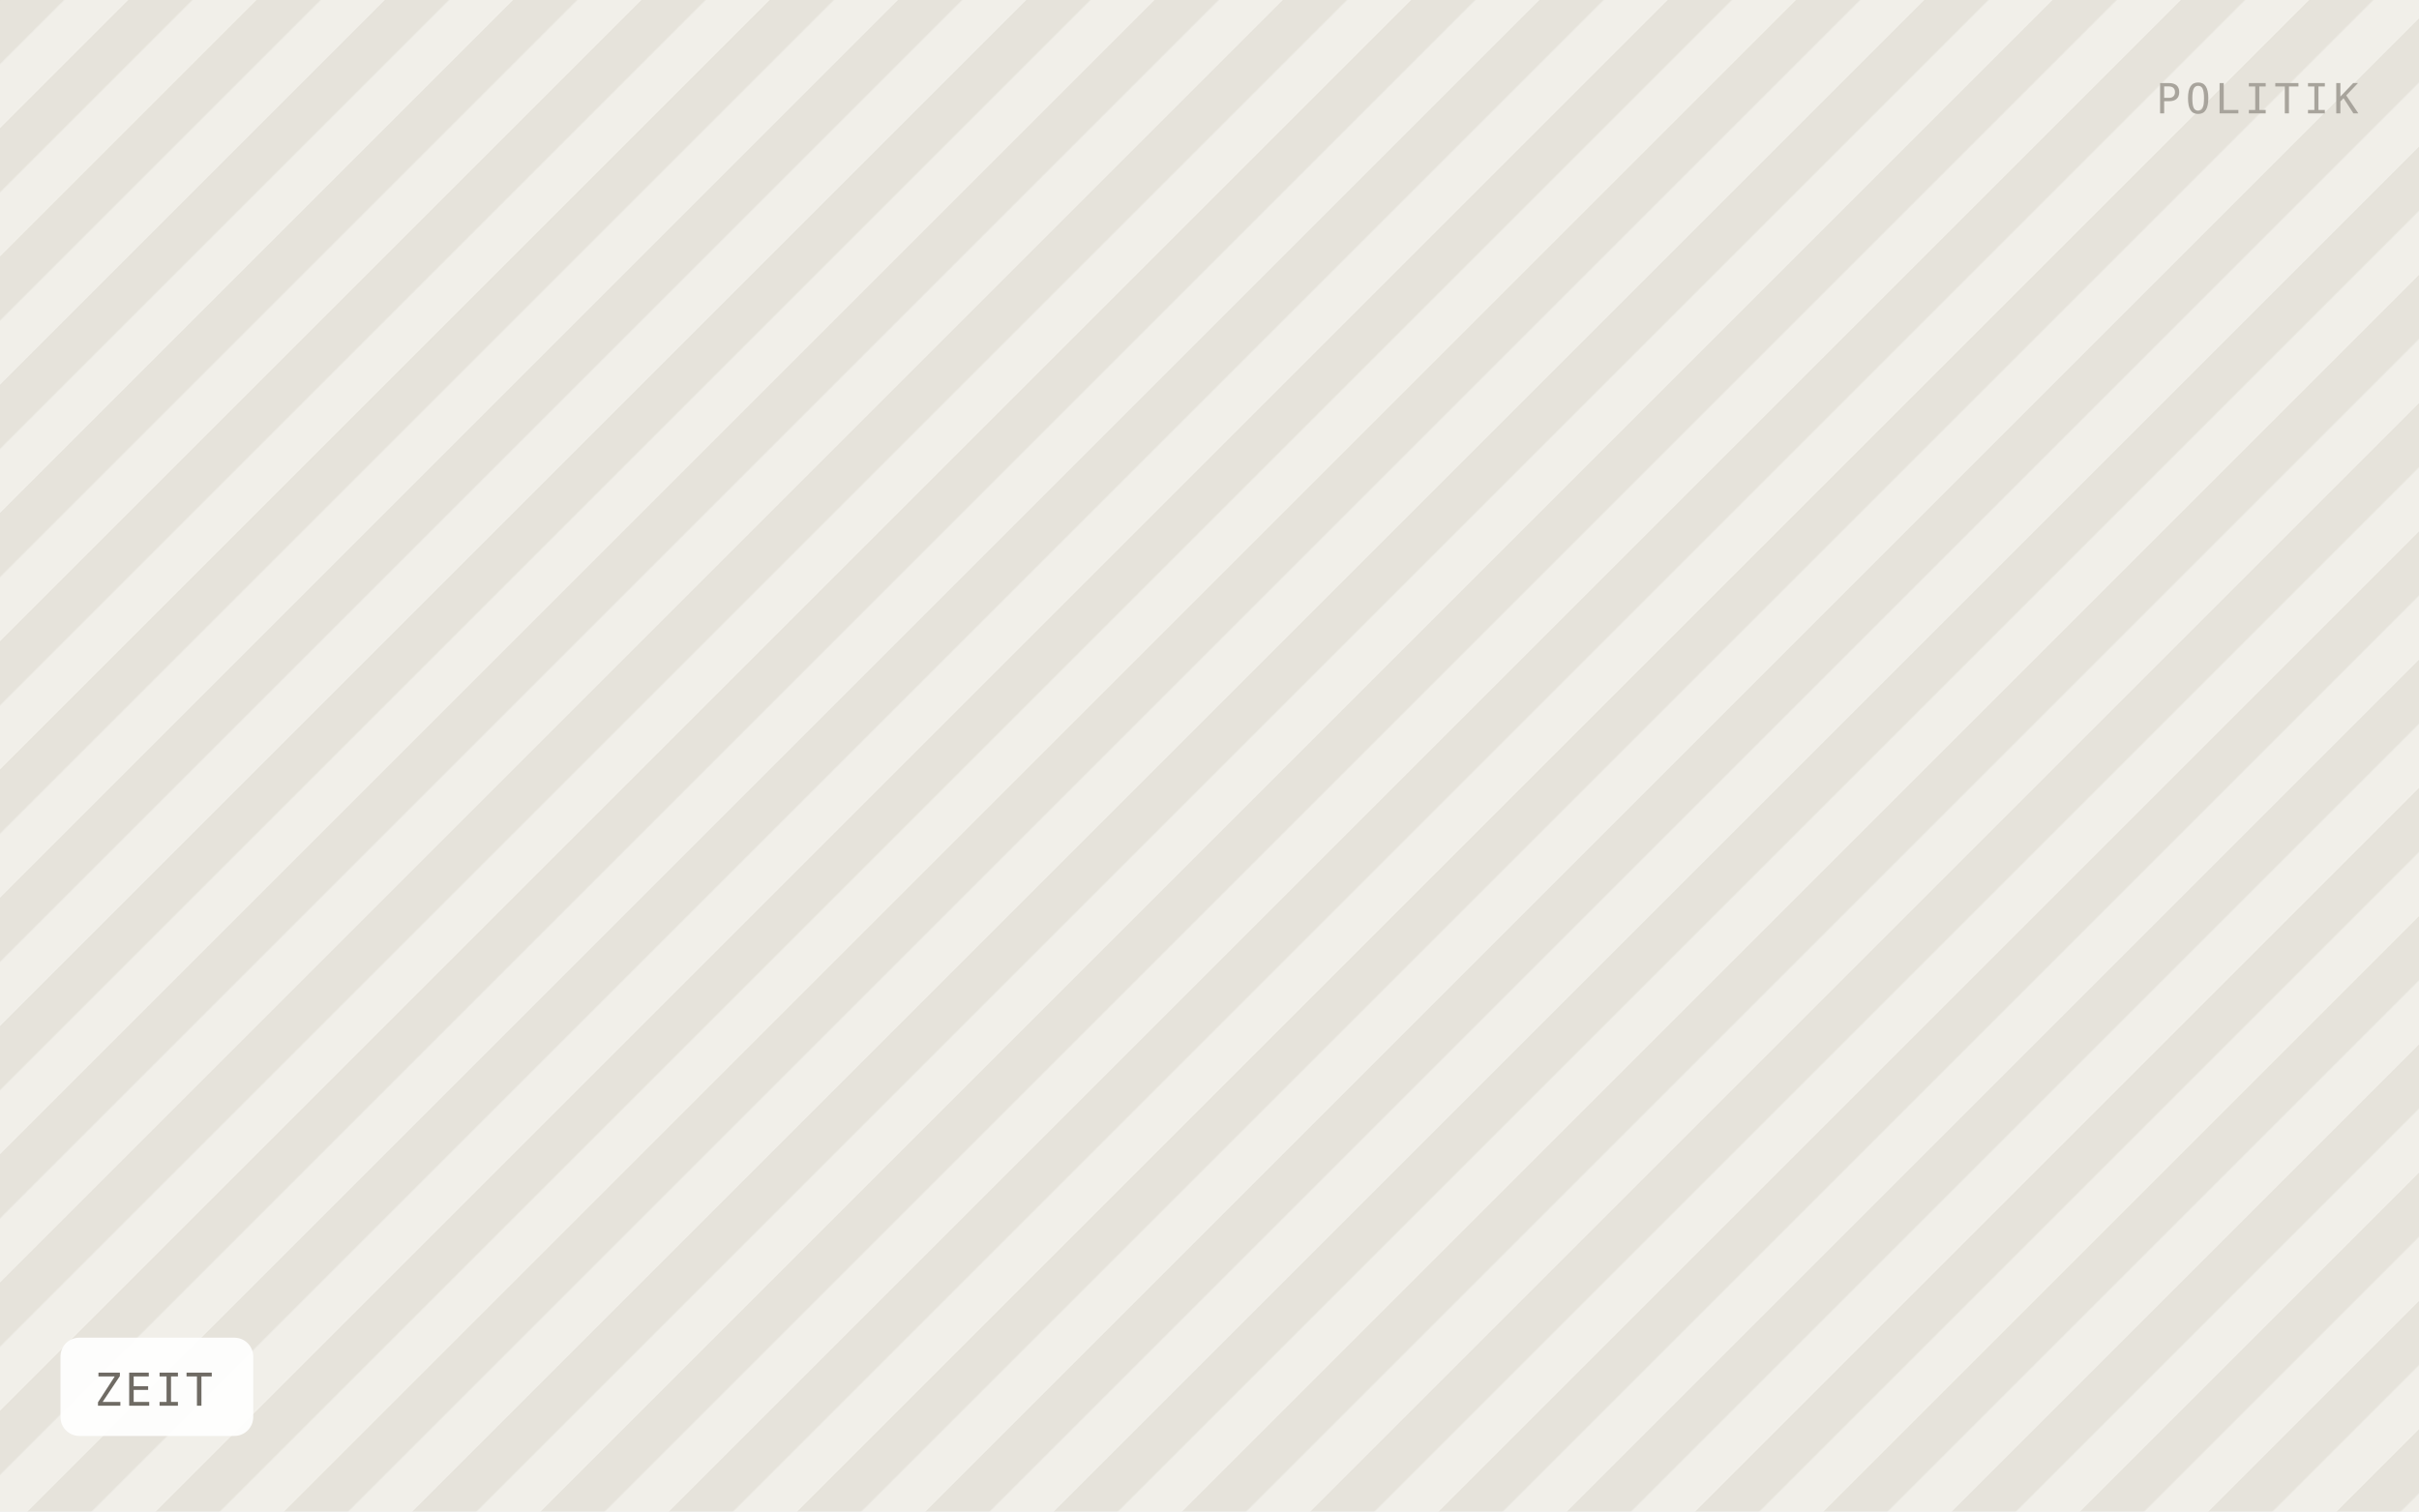
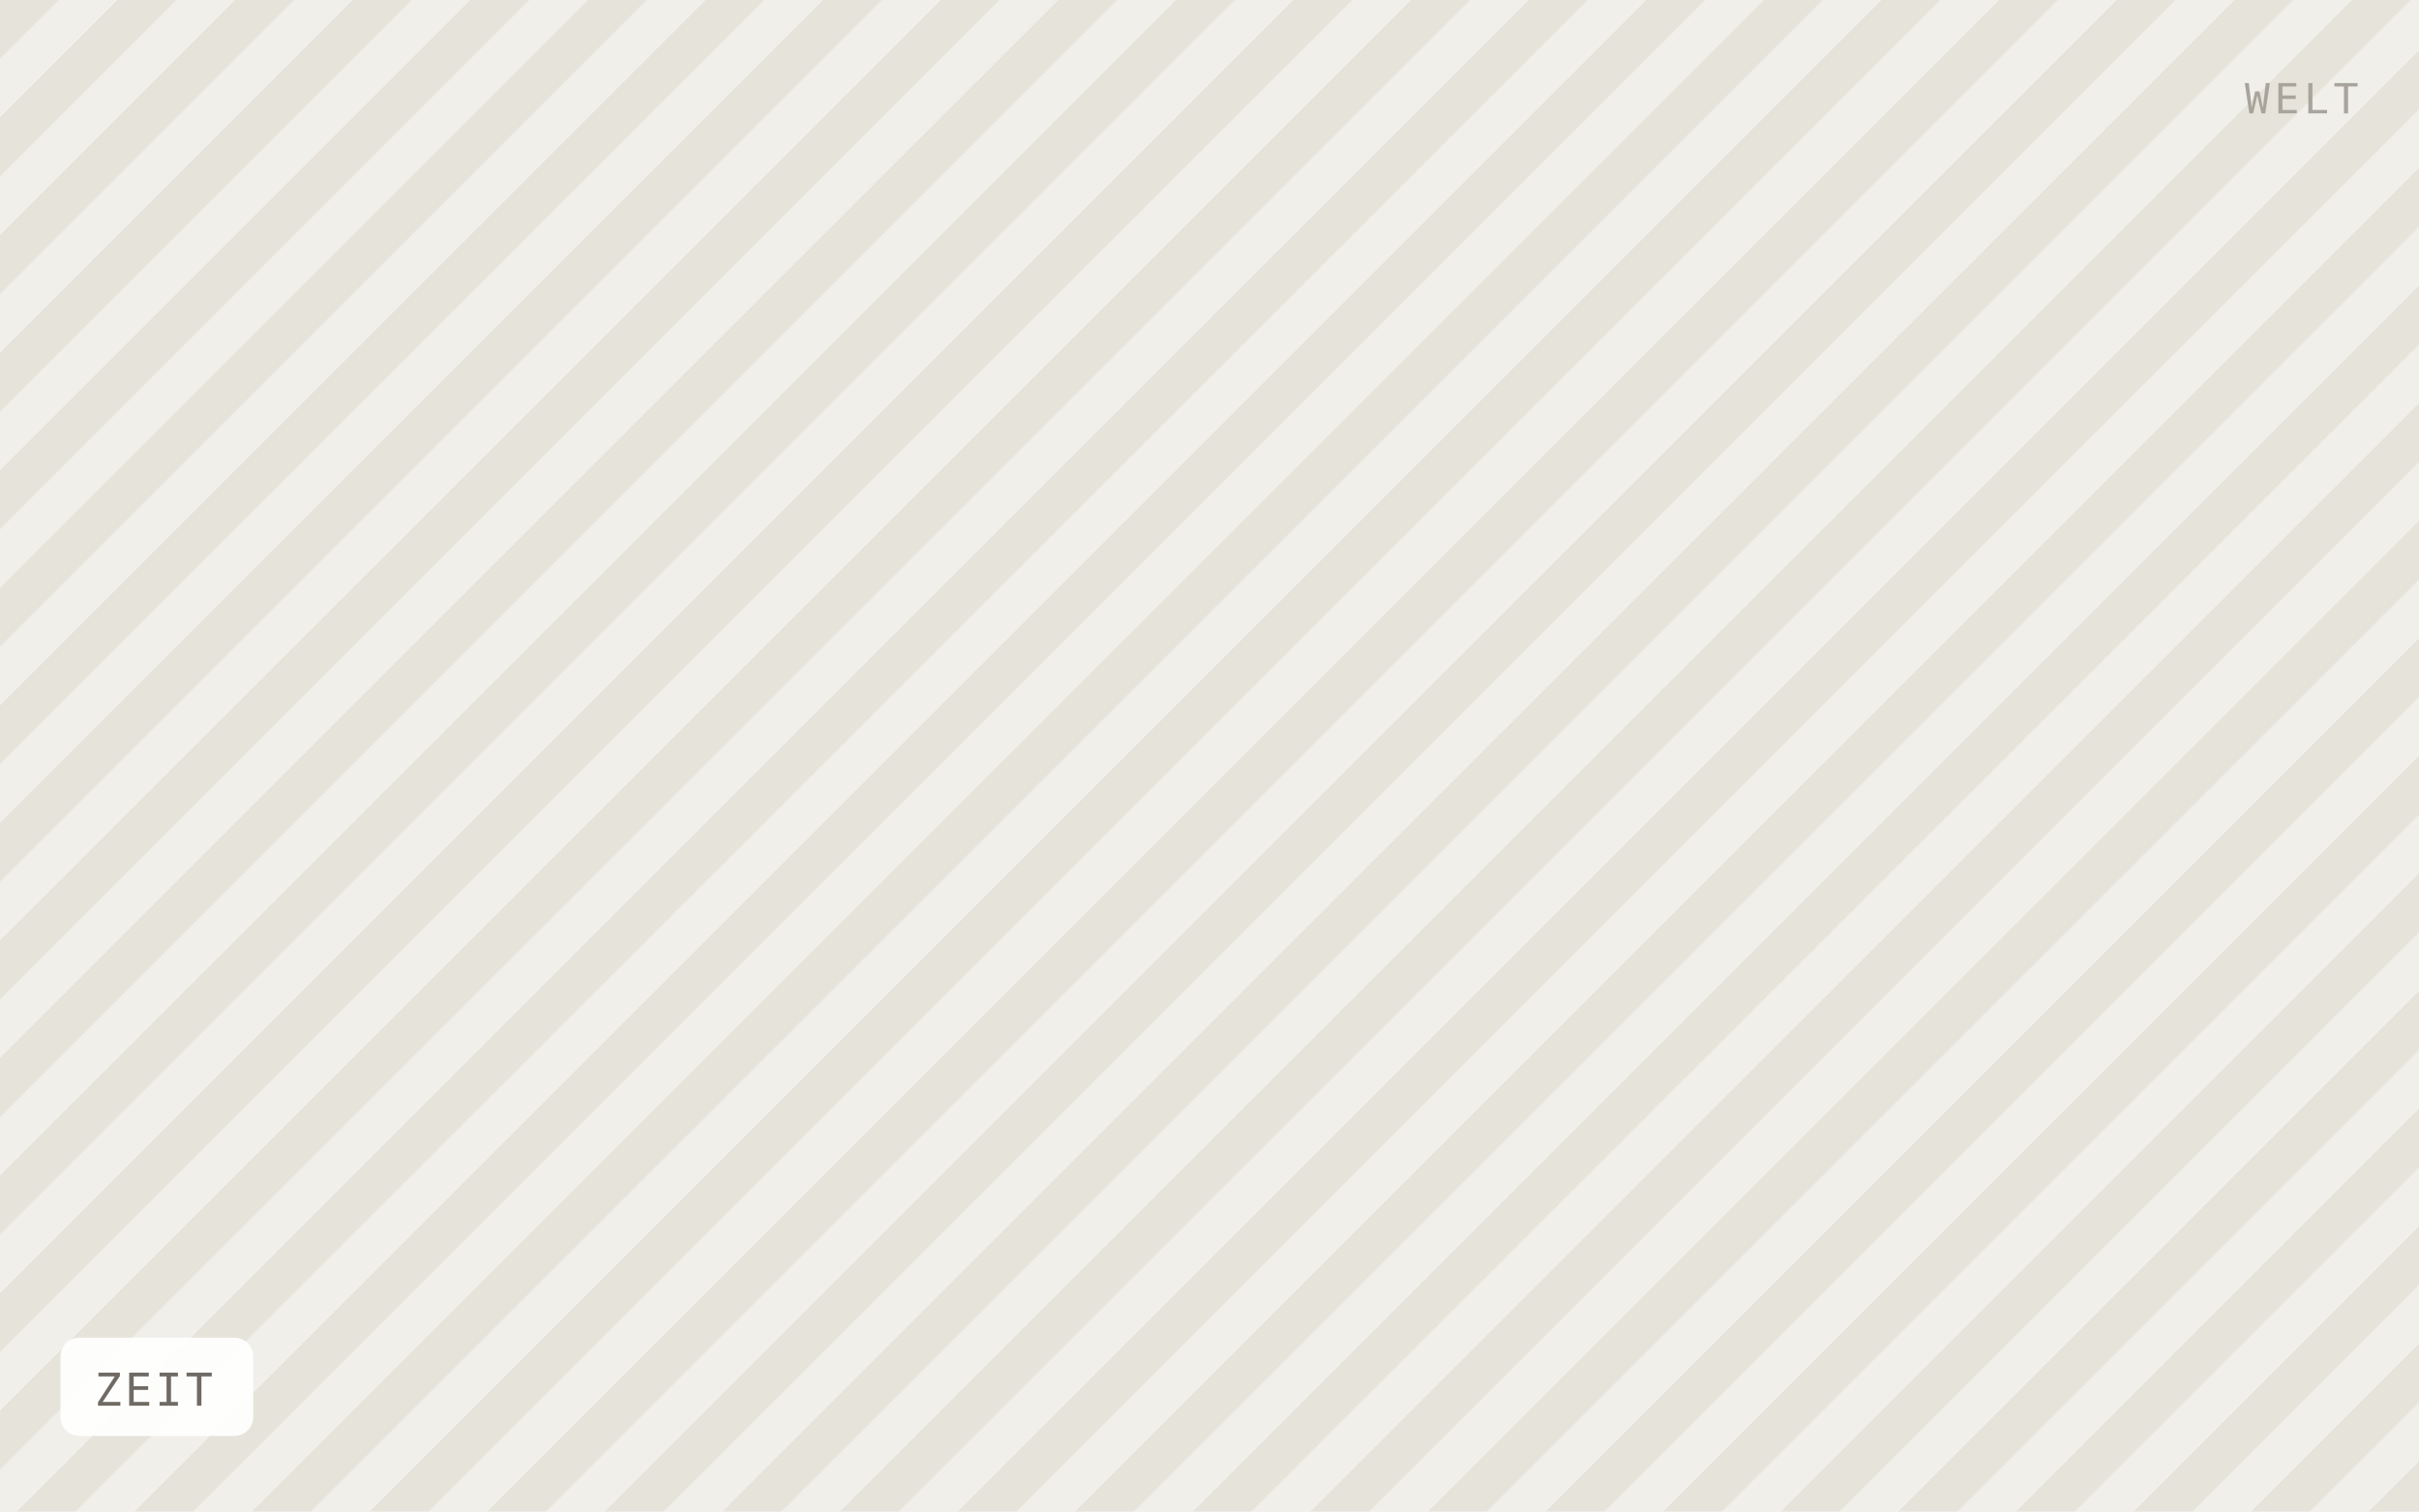
<svg xmlns="http://www.w3.org/2000/svg" viewBox="0 0 640 400" width="640" height="400" role="img" aria-label="ZEIT">
  <defs>
-     <pattern id="h" width="24" height="24" patternTransform="rotate(45)" patternUnits="userSpaceOnUse">
-       <rect width="24" height="24" fill="#f1efe9" />
-       <rect width="12" height="24" fill="#e6e3db" />
+     <pattern id="h" width="22" height="22" patternTransform="rotate(45)" patternUnits="userSpaceOnUse">
+       <rect width="22" height="22" fill="#f1efe9" />
+       <rect width="11" height="22" fill="#e6e3db" />
    </pattern>
  </defs>
  <rect width="640" height="400" fill="url(#h)" />
  <rect x="16" y="354" width="51" height="26" rx="5" fill="#ffffff" fill-opacity="0.92" />
  <text x="25" y="372" font-family="IBM Plex Mono, Menlo, monospace" font-size="12" letter-spacing="0.8" fill="#6f6b64">ZEIT</text>
-   <text x="624" y="30" text-anchor="end" font-family="IBM Plex Mono, Menlo, monospace" font-size="11" letter-spacing="1.2" fill="#a8a49c">POLITIK</text>
+   <text x="624" y="30" text-anchor="end" font-family="IBM Plex Mono, Menlo, monospace" font-size="11" letter-spacing="1.2" fill="#a8a49c">WELT</text>
</svg>
